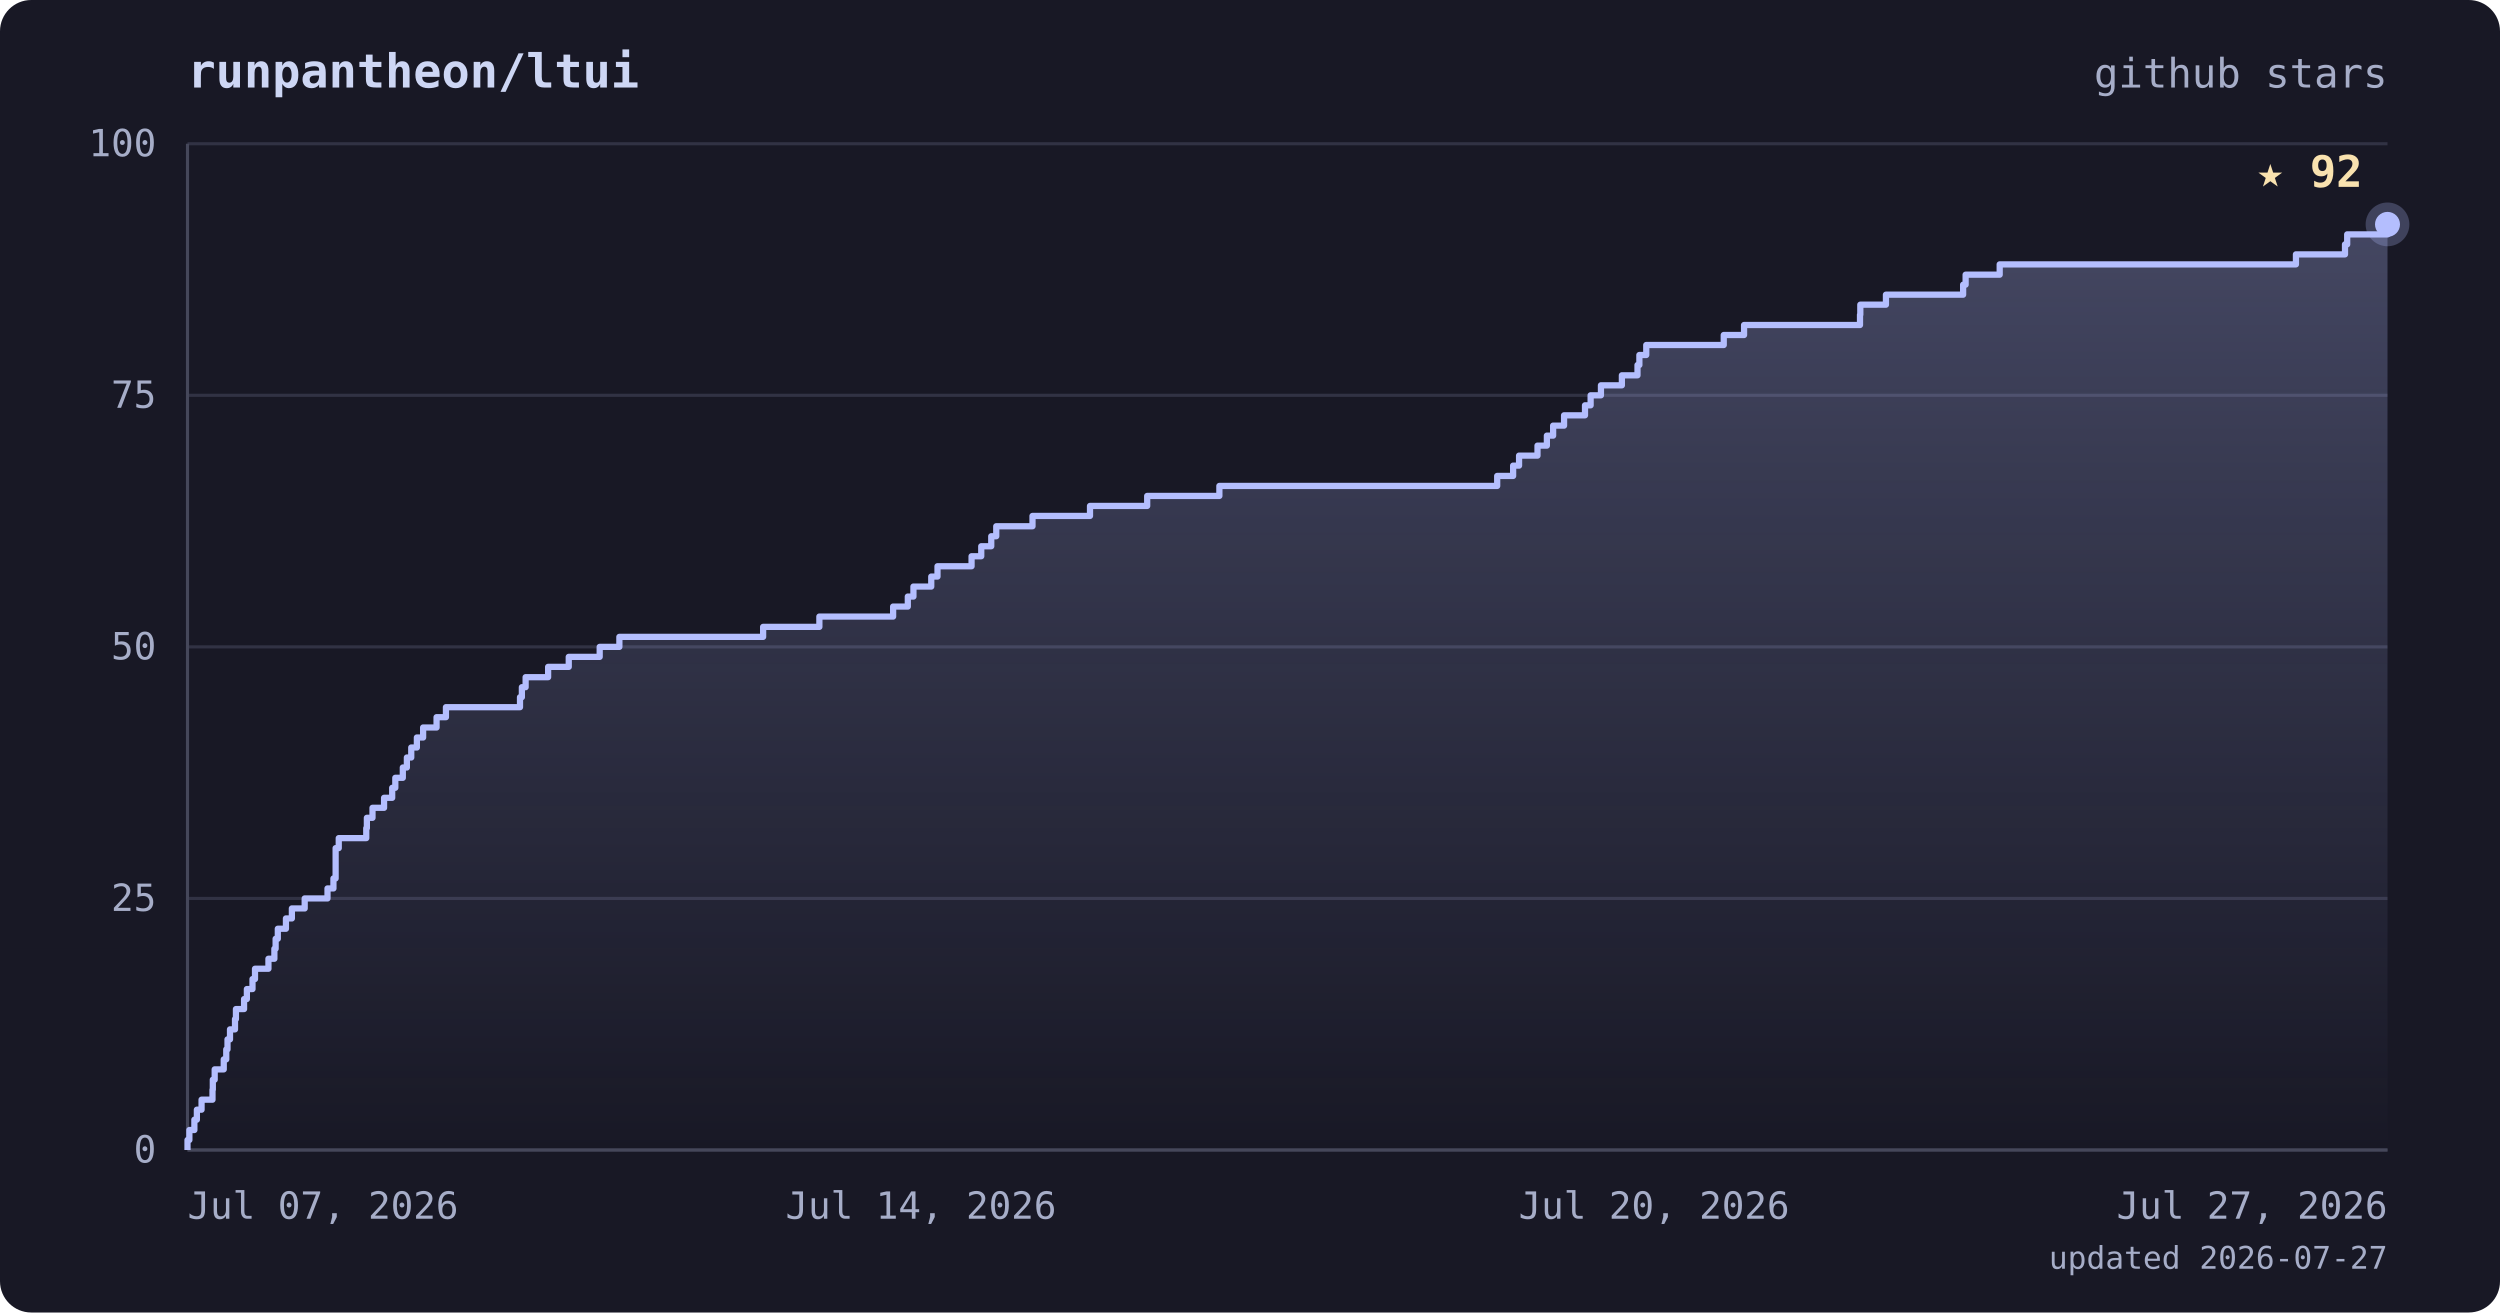
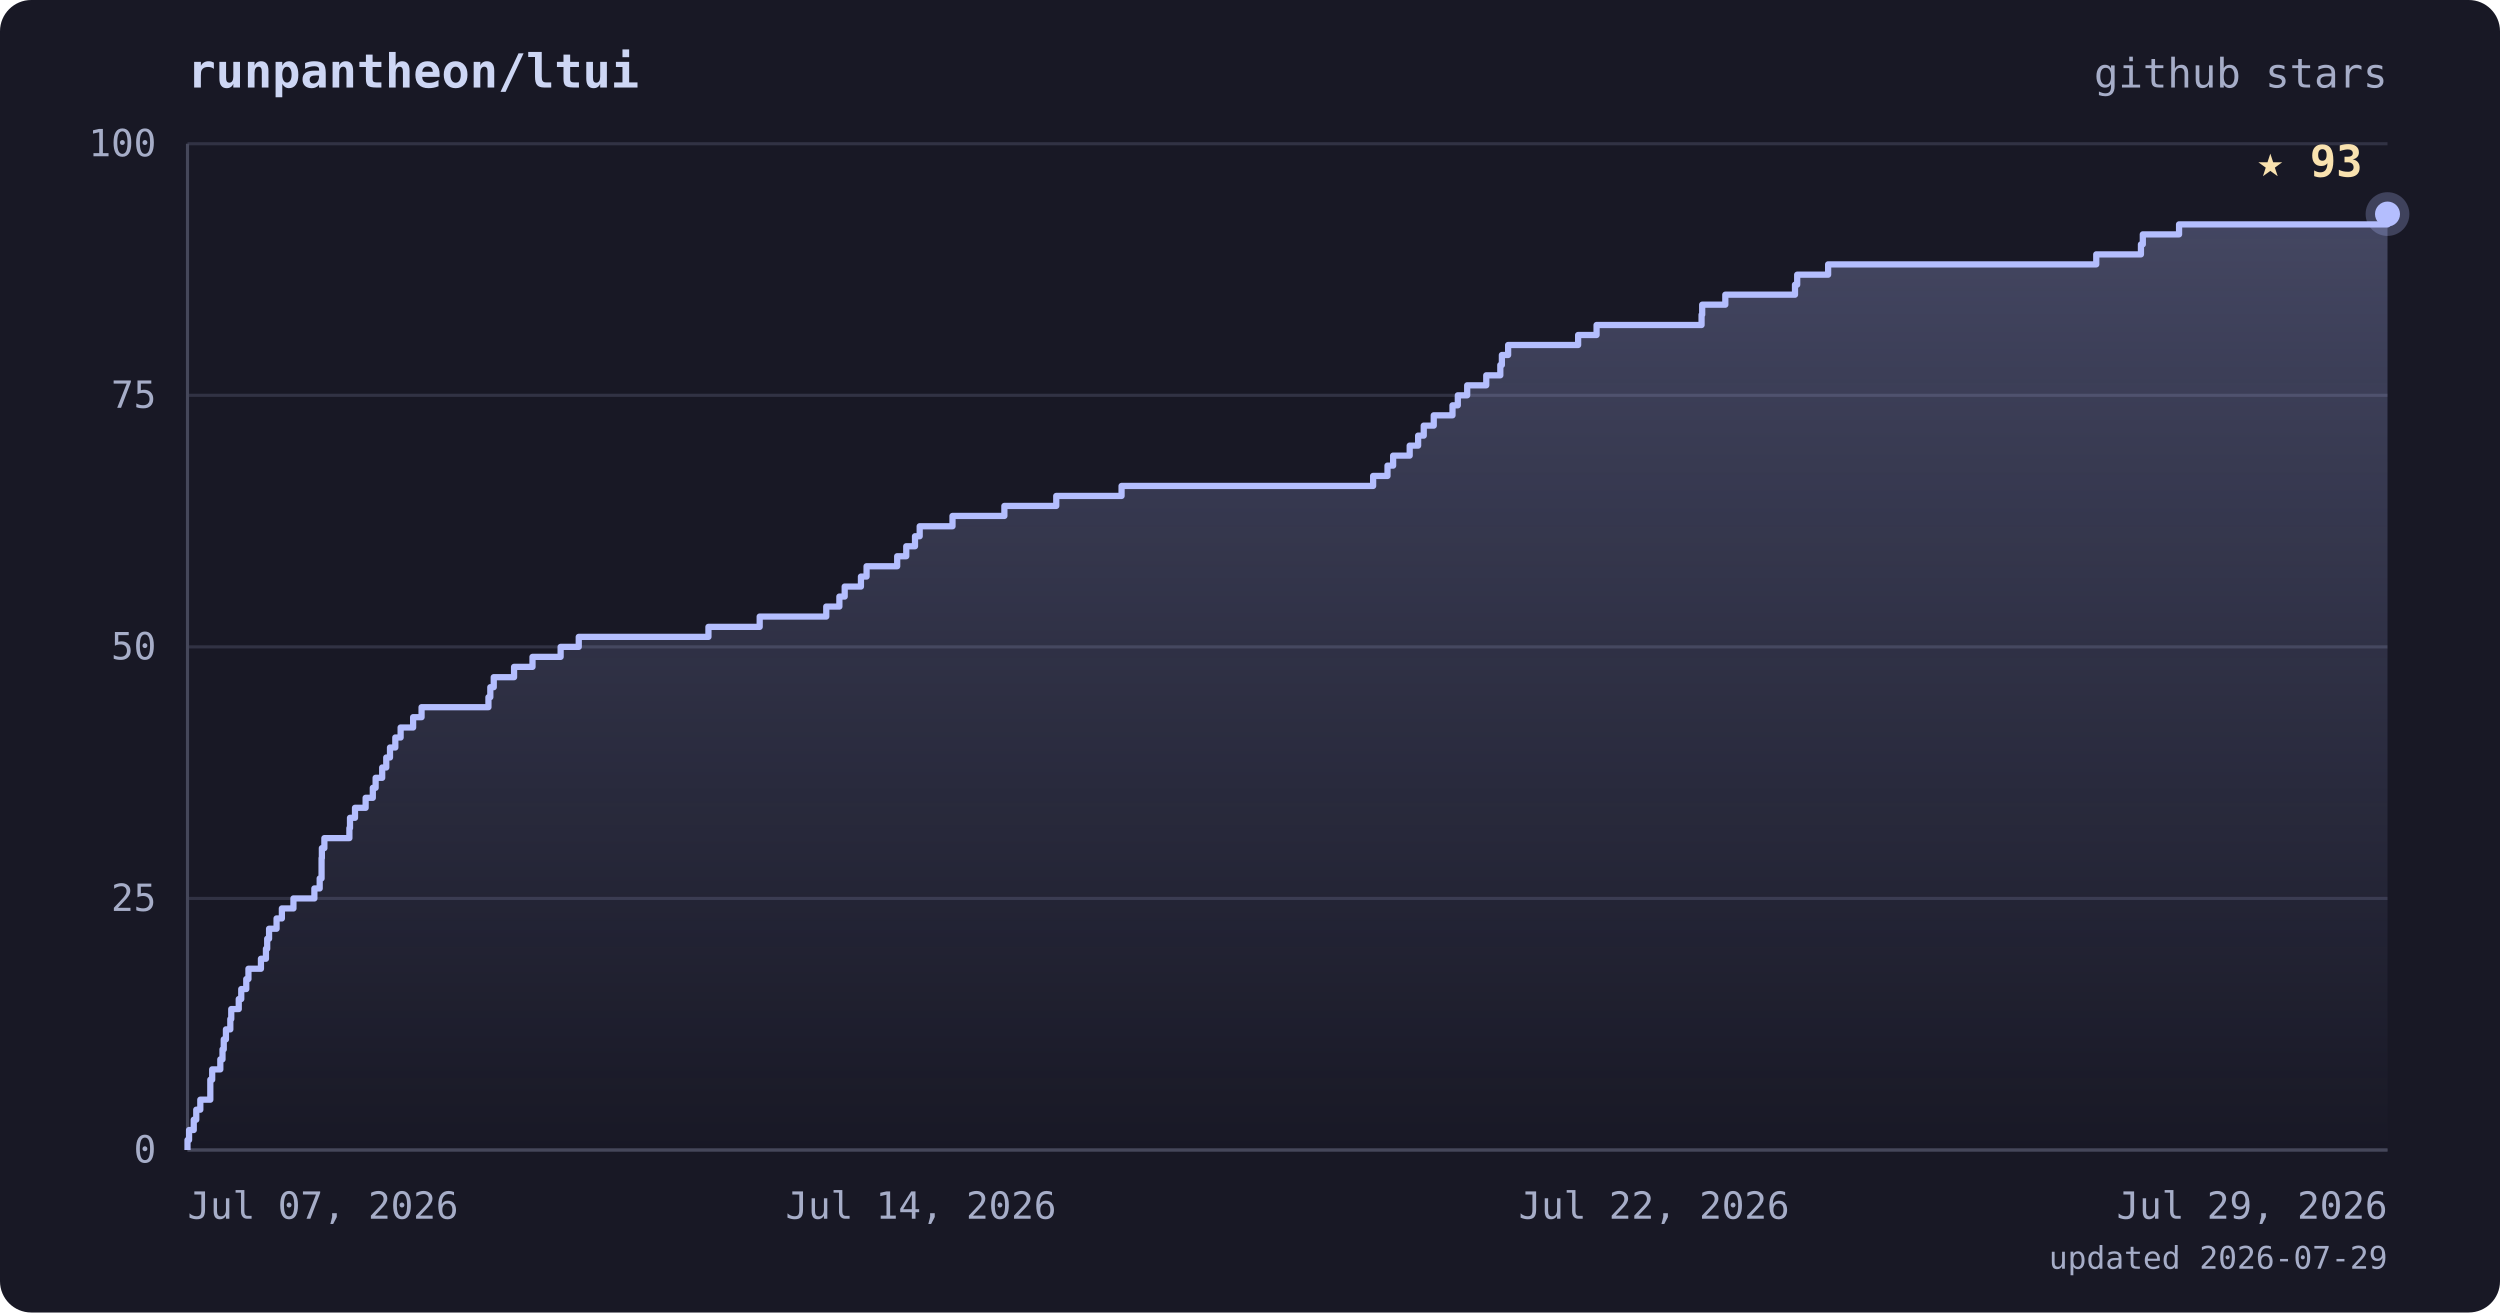
<svg xmlns="http://www.w3.org/2000/svg" viewBox="0 0 800 420" font-family="ui-monospace, 'JetBrains Mono', 'SFMono-Regular', Menlo, monospace">
  <defs>
    <linearGradient id="area" x1="0" y1="0" x2="0" y2="1">
      <stop offset="0%" stop-color="#b4befe" stop-opacity="0.28" />
      <stop offset="100%" stop-color="#b4befe" stop-opacity="0" />
    </linearGradient>
  </defs>
  <rect width="800" height="420" rx="10" fill="#181825" />
  <text x="60" y="28" fill="#cdd6f4" font-size="15" font-weight="bold">runpantheon/ltui</text>
  <text x="764" y="28" text-anchor="end" fill="#a6adc8" font-size="13">github stars</text>
  <line x1="60" y1="368.0" x2="764" y2="368.0" stroke="#313244" stroke-width="1" />
  <line x1="60" y1="287.5" x2="764" y2="287.5" stroke="#313244" stroke-width="1" />
  <line x1="60" y1="207.0" x2="764" y2="207.0" stroke="#313244" stroke-width="1" />
  <line x1="60" y1="126.5" x2="764" y2="126.5" stroke="#313244" stroke-width="1" />
  <line x1="60" y1="46.0" x2="764" y2="46.0" stroke="#313244" stroke-width="1" />
  <line x1="60" y1="46" x2="60" y2="368" stroke="#45475a" stroke-width="1" />
  <line x1="60" y1="368" x2="764" y2="368" stroke="#45475a" stroke-width="1" />
-   <polygon points="60,368.0 60.0,368.0 60.0,368.0 60.0,364.8 60.6,364.8 60.6,361.6 62.2,361.6 62.2,358.3 63.0,358.3 63.0,355.1 64.5,355.1 64.5,351.9 68.0,351.9 68.0,348.7 68.1,348.7 68.1,345.5 68.7,345.5 68.7,342.2 71.6,342.2 71.6,339.0 72.4,339.0 72.4,335.8 72.8,335.8 72.8,332.6 73.6,332.6 73.6,329.4 75.2,329.4 75.2,326.1 75.5,326.1 75.5,322.9 78.1,322.9 78.1,319.7 79.0,319.7 79.0,316.5 80.8,316.5 80.8,313.3 81.6,313.3 81.6,310.0 85.9,310.0 85.9,306.8 87.8,306.8 87.8,303.6 88.2,303.6 88.2,300.4 88.9,300.4 88.9,297.2 91.5,297.2 91.5,293.9 93.4,293.9 93.4,290.7 97.5,290.7 97.5,287.5 104.8,287.5 104.8,284.3 106.7,284.3 106.7,281.1 107.4,281.1 107.4,277.8 107.4,277.8 107.4,274.6 107.4,274.6 107.4,271.4 108.4,271.4 108.4,268.2 117.2,268.2 117.2,265.0 117.4,265.0 117.4,261.7 119.2,261.7 119.2,258.5 122.9,258.5 122.9,255.3 125.5,255.3 125.5,252.1 126.5,252.1 126.5,248.9 128.9,248.9 128.9,245.6 130.2,245.6 130.2,242.4 131.6,242.4 131.6,239.2 133.4,239.2 133.4,236.0 135.4,236.0 135.4,232.8 139.7,232.8 139.7,229.5 142.7,229.5 142.7,226.3 166.4,226.3 166.4,223.1 167.0,223.1 167.0,219.9 168.2,219.9 168.2,216.7 175.4,216.7 175.4,213.4 182.0,213.4 182.0,210.2 191.9,210.2 191.9,207.0 198.2,207.0 198.2,203.8 244.2,203.8 244.2,200.6 262.2,200.6 262.2,197.3 285.8,197.3 285.8,194.1 290.5,194.1 290.5,190.9 292.3,190.9 292.3,187.7 298.0,187.7 298.0,184.5 300.0,184.5 300.0,181.2 310.9,181.2 310.9,178.0 314.0,178.0 314.0,174.8 317.2,174.8 317.2,171.6 318.8,171.6 318.8,168.4 330.4,168.4 330.4,165.1 348.8,165.1 348.8,161.9 367.1,161.9 367.1,158.7 390.2,158.7 390.2,155.5 479.1,155.5 479.1,152.3 484.2,152.3 484.2,149.0 486.1,149.0 486.1,145.8 492.0,145.8 492.0,142.6 495.0,142.6 495.0,139.4 497.0,139.4 497.0,136.2 500.5,136.2 500.5,132.9 507.2,132.9 507.2,129.7 509.0,129.7 509.0,126.5 512.3,126.5 512.3,123.3 519.0,123.3 519.0,120.1 524.0,120.1 524.0,116.8 524.6,116.8 524.6,113.6 526.8,113.6 526.8,110.4 551.6,110.4 551.6,107.2 558.1,107.2 558.1,104.0 595.2,104.0 595.2,100.7 595.3,100.7 595.3,97.5 603.5,97.5 603.5,94.3 628.2,94.3 628.2,91.1 629.0,91.1 629.0,87.9 639.9,87.9 639.9,84.6 734.7,84.6 734.7,81.4 750.4,81.4 750.4,78.2 751.1,78.2 751.1,75.0 764.0,75.0 764.0,71.8 764.0,71.8 764.0,368.0" fill="url(#area)" />
-   <polyline points="60.0,368.0 60.0,368.0 60.0,364.8 60.6,364.8 60.6,361.6 62.2,361.6 62.2,358.3 63.0,358.3 63.0,355.1 64.5,355.1 64.5,351.9 68.0,351.9 68.0,348.7 68.1,348.7 68.1,345.5 68.7,345.5 68.7,342.2 71.6,342.2 71.6,339.0 72.4,339.0 72.4,335.8 72.8,335.8 72.8,332.6 73.6,332.6 73.6,329.4 75.2,329.4 75.2,326.1 75.5,326.1 75.5,322.9 78.1,322.9 78.1,319.7 79.0,319.7 79.0,316.5 80.8,316.5 80.8,313.3 81.6,313.3 81.6,310.0 85.9,310.0 85.9,306.8 87.8,306.8 87.8,303.6 88.2,303.6 88.2,300.4 88.9,300.4 88.9,297.2 91.5,297.2 91.5,293.9 93.4,293.9 93.4,290.7 97.5,290.7 97.5,287.5 104.8,287.5 104.8,284.3 106.7,284.3 106.7,281.1 107.4,281.1 107.4,277.8 107.4,277.8 107.4,274.6 107.4,274.6 107.4,271.4 108.4,271.4 108.4,268.2 117.2,268.2 117.2,265.0 117.4,265.0 117.4,261.7 119.2,261.7 119.2,258.5 122.9,258.5 122.9,255.3 125.5,255.3 125.5,252.1 126.5,252.1 126.5,248.9 128.9,248.9 128.9,245.6 130.2,245.6 130.2,242.4 131.6,242.4 131.6,239.2 133.4,239.2 133.4,236.0 135.4,236.0 135.4,232.8 139.7,232.8 139.7,229.5 142.7,229.5 142.7,226.3 166.4,226.3 166.4,223.1 167.0,223.1 167.0,219.9 168.2,219.9 168.2,216.7 175.4,216.7 175.4,213.4 182.0,213.4 182.0,210.2 191.9,210.2 191.9,207.0 198.2,207.0 198.2,203.8 244.2,203.8 244.2,200.6 262.2,200.6 262.2,197.3 285.8,197.3 285.8,194.1 290.5,194.1 290.5,190.9 292.3,190.9 292.3,187.7 298.0,187.7 298.0,184.5 300.0,184.5 300.0,181.2 310.9,181.2 310.9,178.0 314.0,178.0 314.0,174.8 317.2,174.8 317.2,171.6 318.8,171.6 318.8,168.4 330.4,168.4 330.4,165.1 348.8,165.1 348.8,161.9 367.1,161.9 367.1,158.7 390.2,158.7 390.2,155.5 479.1,155.5 479.1,152.3 484.2,152.3 484.2,149.0 486.1,149.0 486.1,145.8 492.0,145.8 492.0,142.6 495.0,142.6 495.0,139.4 497.0,139.4 497.0,136.2 500.5,136.2 500.5,132.9 507.2,132.9 507.2,129.7 509.0,129.7 509.0,126.5 512.3,126.5 512.3,123.3 519.0,123.3 519.0,120.1 524.0,120.1 524.0,116.8 524.6,116.8 524.6,113.6 526.8,113.6 526.8,110.4 551.6,110.4 551.6,107.2 558.1,107.2 558.1,104.0 595.2,104.0 595.2,100.7 595.3,100.7 595.3,97.5 603.5,97.5 603.5,94.3 628.2,94.3 628.2,91.1 629.0,91.1 629.0,87.9 639.9,87.9 639.9,84.6 734.7,84.6 734.7,81.4 750.4,81.4 750.4,78.2 751.1,78.2 751.1,75.0 764.0,75.0 764.0,71.8 764.0,71.8" fill="none" stroke="#b4befe" stroke-width="2" stroke-linejoin="round" />
-   <circle cx="764.0" cy="71.8" r="7" fill="#b4befe" opacity="0.25" />
-   <circle cx="764.0" cy="71.8" r="4" fill="#b4befe" />
-   <text x="756.0" y="59.8" text-anchor="end" fill="#f9e2af" font-size="14" font-weight="bold">★ 92</text>
+   <polygon points="60,368.0 60.0,368.0 60.0,368.0 60.0,364.8 60.5,364.8 60.5,361.6 62.0,361.6 62.0,358.3 62.8,358.3 62.8,355.1 64.1,355.1 64.1,351.9 67.3,351.9 67.3,348.7 67.3,348.7 67.3,345.5 67.9,345.5 67.9,342.2 70.5,342.2 70.5,339.0 71.2,339.0 71.2,335.8 71.6,335.8 71.6,332.6 72.3,332.6 72.3,329.4 73.7,329.4 73.7,326.1 74.0,326.1 74.0,322.9 76.4,322.9 76.4,319.7 77.2,319.7 77.2,316.5 78.8,316.5 78.8,313.3 79.5,313.3 79.5,310.0 83.5,310.0 83.5,306.8 85.1,306.8 85.1,303.6 85.5,303.6 85.5,300.4 86.1,300.4 86.1,297.2 88.5,297.2 88.5,293.9 90.2,293.9 90.2,290.7 93.9,290.7 93.9,287.5 100.6,287.5 100.6,284.3 102.3,284.3 102.3,281.1 102.9,281.1 102.9,277.8 102.9,277.8 102.9,274.6 103.0,274.6 103.0,271.4 103.8,271.4 103.8,268.2 111.8,268.2 111.8,265.0 112.0,265.0 112.0,261.7 113.6,261.7 113.6,258.5 117.0,258.5 117.0,255.3 119.3,255.3 119.3,252.1 120.2,252.1 120.2,248.9 122.3,248.9 122.3,245.6 123.6,245.6 123.6,242.4 124.8,242.4 124.8,239.2 126.5,239.2 126.5,236.0 128.2,236.0 128.2,232.8 132.2,232.8 132.2,229.5 134.9,229.5 134.9,226.3 156.3,226.3 156.3,223.1 156.9,223.1 156.9,219.9 158.0,219.9 158.0,216.7 164.5,216.7 164.5,213.4 170.4,213.4 170.4,210.2 179.4,210.2 179.4,207.0 185.2,207.0 185.2,203.8 226.7,203.8 226.7,200.6 243.1,200.6 243.1,197.3 264.4,197.3 264.4,194.1 268.6,194.1 268.6,190.9 270.3,190.9 270.3,187.7 275.5,187.7 275.5,184.5 277.3,184.5 277.3,181.2 287.1,181.2 287.1,178.0 290.0,178.0 290.0,174.8 292.8,174.8 292.8,171.6 294.3,171.6 294.3,168.4 304.8,168.4 304.8,165.1 321.4,165.1 321.4,161.9 338.0,161.9 338.0,158.7 358.9,158.7 358.9,155.5 439.4,155.5 439.4,152.3 444.0,152.3 444.0,149.0 445.8,149.0 445.8,145.8 451.1,145.8 451.1,142.6 453.8,142.6 453.8,139.4 455.6,139.4 455.6,136.2 458.8,136.2 458.8,132.9 464.8,132.9 464.8,129.7 466.5,129.7 466.5,126.5 469.5,126.5 469.5,123.3 475.6,123.3 475.6,120.1 480.1,120.1 480.1,116.8 480.6,116.8 480.6,113.6 482.6,113.6 482.6,110.4 505.0,110.4 505.0,107.2 510.9,107.2 510.9,104.0 544.5,104.0 544.5,100.7 544.7,100.7 544.7,97.5 552.1,97.5 552.1,94.3 574.4,94.3 574.4,91.1 575.1,91.1 575.1,87.9 585.0,87.9 585.0,84.6 670.8,84.6 670.8,81.4 685.1,81.4 685.1,78.2 685.7,78.2 685.7,75.0 697.3,75.0 697.3,71.8 764.0,71.8 764.0,68.5 764.0,68.5 764.0,368.0" fill="url(#area)" />
+   <polyline points="60.0,368.0 60.0,368.0 60.0,364.8 60.5,364.8 60.5,361.6 62.0,361.6 62.0,358.3 62.8,358.3 62.8,355.1 64.1,355.1 64.1,351.9 67.3,351.9 67.3,348.7 67.3,348.7 67.3,345.5 67.9,345.5 67.9,342.2 70.5,342.2 70.5,339.0 71.2,339.0 71.2,335.8 71.6,335.8 71.6,332.6 72.3,332.6 72.3,329.4 73.7,329.4 73.7,326.1 74.0,326.1 74.0,322.9 76.4,322.9 76.4,319.7 77.2,319.7 77.2,316.5 78.8,316.5 78.8,313.3 79.5,313.3 79.5,310.0 83.5,310.0 83.5,306.8 85.1,306.8 85.1,303.6 85.5,303.6 85.5,300.4 86.1,300.4 86.1,297.2 88.5,297.2 88.5,293.9 90.2,293.9 90.2,290.7 93.9,290.7 93.9,287.5 100.6,287.5 100.6,284.3 102.3,284.3 102.3,281.1 102.9,281.1 102.9,277.8 102.9,277.8 102.9,274.6 103.0,274.6 103.0,271.4 103.8,271.4 103.8,268.2 111.8,268.2 111.8,265.0 112.0,265.0 112.0,261.7 113.6,261.7 113.6,258.5 117.0,258.5 117.0,255.3 119.3,255.3 119.3,252.1 120.2,252.1 120.2,248.9 122.3,248.9 122.3,245.6 123.6,245.6 123.6,242.4 124.8,242.4 124.8,239.2 126.5,239.2 126.5,236.0 128.2,236.0 128.2,232.8 132.2,232.8 132.2,229.5 134.9,229.5 134.9,226.3 156.3,226.3 156.3,223.1 156.9,223.1 156.9,219.9 158.0,219.9 158.0,216.7 164.5,216.7 164.5,213.4 170.4,213.4 170.4,210.2 179.4,210.2 179.4,207.0 185.2,207.0 185.2,203.8 226.7,203.8 226.7,200.6 243.1,200.6 243.1,197.3 264.4,197.3 264.4,194.1 268.6,194.1 268.6,190.9 270.3,190.9 270.3,187.7 275.5,187.7 275.5,184.5 277.3,184.5 277.3,181.2 287.1,181.2 287.1,178.0 290.0,178.0 290.0,174.8 292.8,174.8 292.8,171.6 294.3,171.6 294.3,168.4 304.8,168.4 304.8,165.1 321.4,165.1 321.4,161.9 338.0,161.9 338.0,158.7 358.9,158.7 358.9,155.5 439.4,155.5 439.4,152.3 444.0,152.3 444.0,149.0 445.8,149.0 445.8,145.8 451.1,145.8 451.1,142.6 453.8,142.6 453.8,139.4 455.6,139.4 455.6,136.2 458.8,136.2 458.8,132.9 464.8,132.9 464.8,129.7 466.5,129.7 466.5,126.5 469.5,126.5 469.5,123.3 475.6,123.3 475.6,120.1 480.1,120.1 480.1,116.8 480.6,116.8 480.6,113.6 482.6,113.6 482.6,110.4 505.0,110.4 505.0,107.2 510.9,107.2 510.9,104.0 544.5,104.0 544.5,100.7 544.7,100.7 544.7,97.5 552.1,97.5 552.1,94.3 574.4,94.3 574.4,91.1 575.1,91.1 575.1,87.9 585.0,87.9 585.0,84.6 670.8,84.6 670.8,81.4 685.1,81.4 685.1,78.2 685.7,78.2 685.7,75.0 697.3,75.0 697.3,71.8 764.0,71.8 764.0,68.5 764.0,68.5" fill="none" stroke="#b4befe" stroke-width="2" stroke-linejoin="round" />
+   <circle cx="764.0" cy="68.5" r="7" fill="#b4befe" opacity="0.25" />
+   <circle cx="764.0" cy="68.5" r="4" fill="#b4befe" />
+   <text x="756.0" y="56.5" text-anchor="end" fill="#f9e2af" font-size="14" font-weight="bold">★ 93</text>
  <text x="50" y="372.0" text-anchor="end" fill="#a6adc8" font-size="12">0</text>
  <text x="50" y="291.5" text-anchor="end" fill="#a6adc8" font-size="12">25</text>
  <text x="50" y="211.0" text-anchor="end" fill="#a6adc8" font-size="12">50</text>
  <text x="50" y="130.5" text-anchor="end" fill="#a6adc8" font-size="12">75</text>
  <text x="50" y="50.0" text-anchor="end" fill="#a6adc8" font-size="12">100</text>
  <text x="60.0" y="390" text-anchor="start" fill="#a6adc8" font-size="12">Jul 07, 2026</text>
  <text x="294.7" y="390" text-anchor="middle" fill="#a6adc8" font-size="12">Jul 14, 2026</text>
-   <text x="529.3" y="390" text-anchor="middle" fill="#a6adc8" font-size="12">Jul 20, 2026</text>
-   <text x="764.0" y="390" text-anchor="end" fill="#a6adc8" font-size="12">Jul 27, 2026</text>
-   <text x="764" y="406" text-anchor="end" fill="#a6adc8" font-size="10">updated 2026-07-27</text>
+   <text x="529.3" y="390" text-anchor="middle" fill="#a6adc8" font-size="12">Jul 22, 2026</text>
+   <text x="764.0" y="390" text-anchor="end" fill="#a6adc8" font-size="12">Jul 29, 2026</text>
+   <text x="764" y="406" text-anchor="end" fill="#a6adc8" font-size="10">updated 2026-07-29</text>
</svg>
